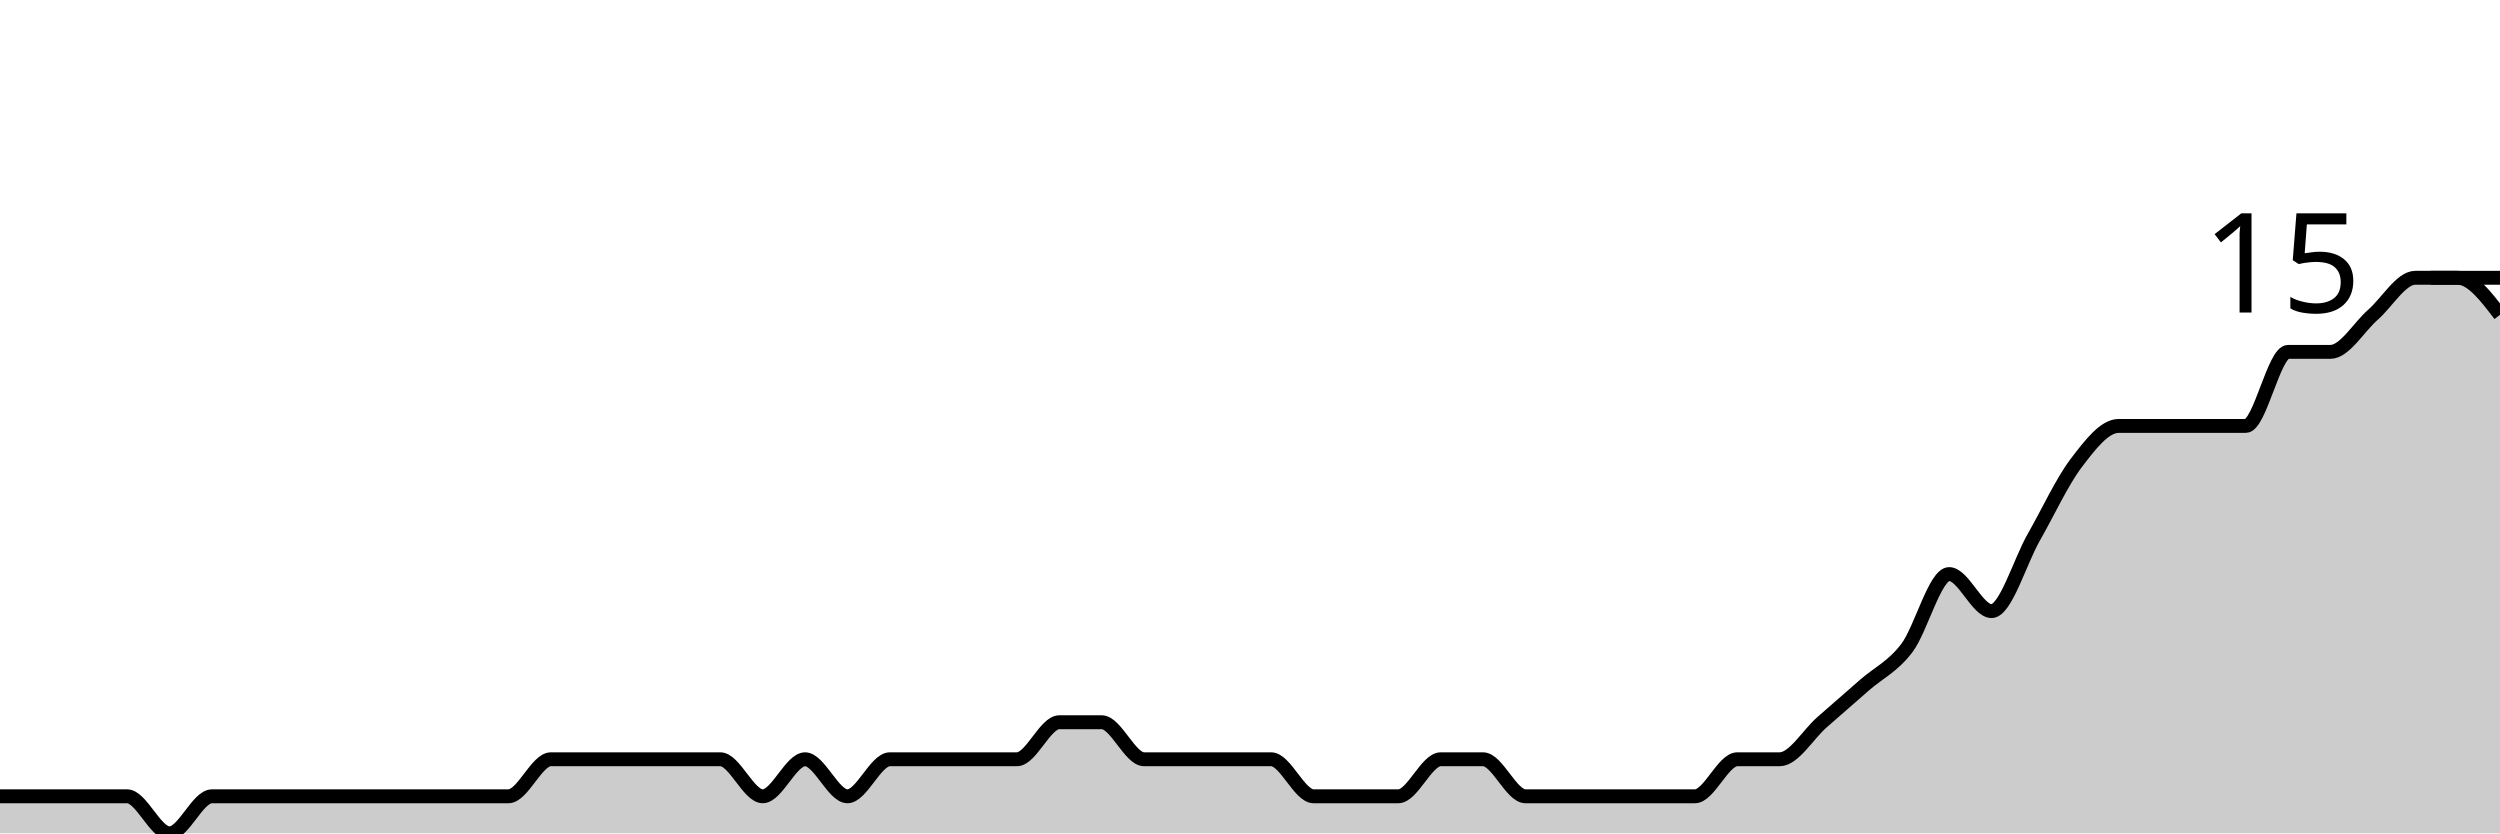
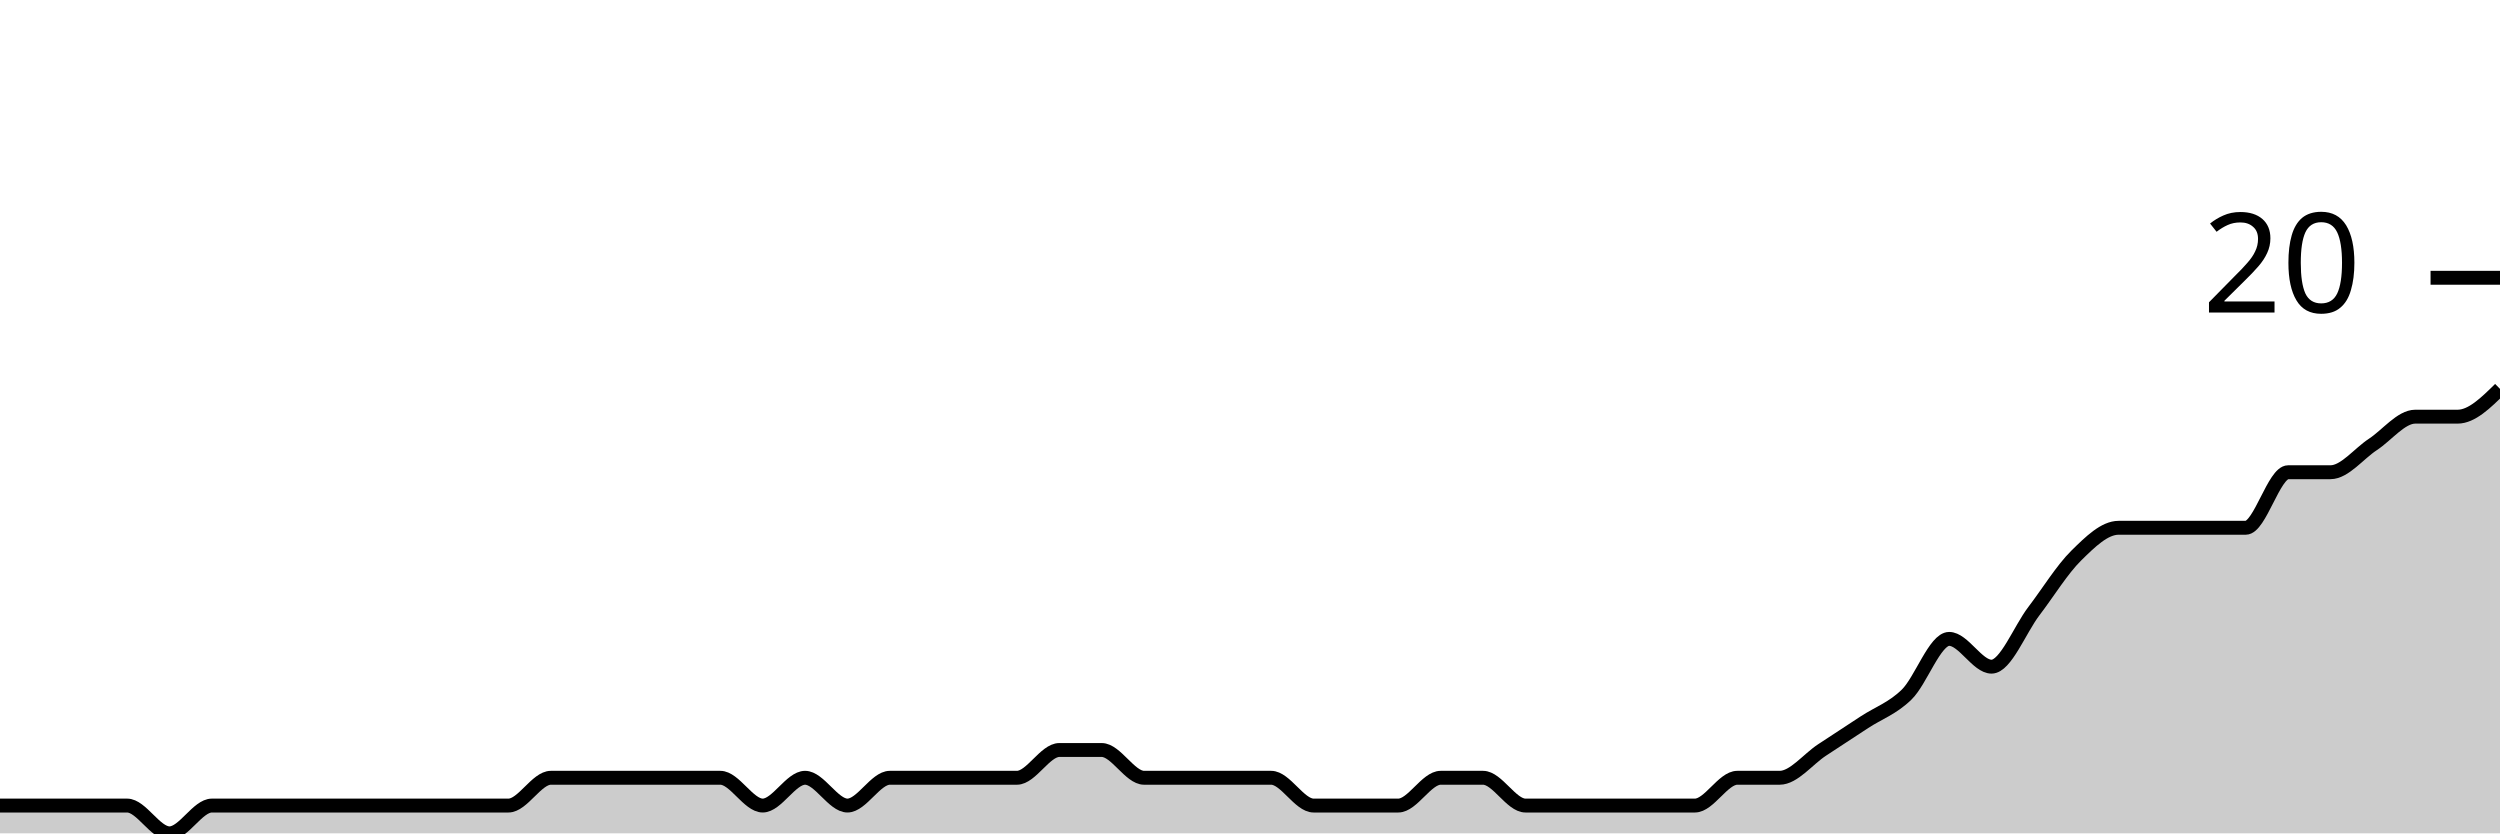
<svg xmlns="http://www.w3.org/2000/svg" viewBox="0 0 180 60">
  <g transform="translate(0,20)">
-     <path class="area" fill="rgba(0, 0, 0, 0.2)" d="M0,37.333C1.017,37.333,2.034,37.333,3.051,37.333C4.068,37.333,5.085,37.333,6.102,37.333C7.119,37.333,8.136,37.333,9.153,37.333C10.169,37.333,11.186,40,12.203,40C13.22,40,14.237,37.333,15.254,37.333C16.271,37.333,17.288,37.333,18.305,37.333C19.322,37.333,20.339,37.333,21.356,37.333C22.373,37.333,23.39,37.333,24.407,37.333C25.424,37.333,26.441,37.333,27.458,37.333C28.475,37.333,29.492,37.333,30.508,37.333C31.525,37.333,32.542,37.333,33.559,37.333C34.576,37.333,35.593,37.333,36.61,37.333C37.627,37.333,38.644,34.667,39.661,34.667C40.678,34.667,41.695,34.667,42.712,34.667C43.729,34.667,44.746,34.667,45.763,34.667C46.78,34.667,47.797,34.667,48.814,34.667C49.831,34.667,50.847,34.667,51.864,34.667C52.881,34.667,53.898,37.333,54.915,37.333C55.932,37.333,56.949,34.667,57.966,34.667C58.983,34.667,60,37.333,61.017,37.333C62.034,37.333,63.051,34.667,64.068,34.667C65.085,34.667,66.102,34.667,67.119,34.667C68.136,34.667,69.153,34.667,70.169,34.667C71.186,34.667,72.203,34.667,73.22,34.667C74.237,34.667,75.254,32,76.271,32C77.288,32,78.305,32,79.322,32C80.339,32,81.356,34.667,82.373,34.667C83.39,34.667,84.407,34.667,85.424,34.667C86.441,34.667,87.458,34.667,88.475,34.667C89.492,34.667,90.508,34.667,91.525,34.667C92.542,34.667,93.559,37.333,94.576,37.333C95.593,37.333,96.61,37.333,97.627,37.333C98.644,37.333,99.661,37.333,100.678,37.333C101.695,37.333,102.712,34.667,103.729,34.667C104.746,34.667,105.763,34.667,106.78,34.667C107.797,34.667,108.814,37.333,109.831,37.333C110.847,37.333,111.864,37.333,112.881,37.333C113.898,37.333,114.915,37.333,115.932,37.333C116.949,37.333,117.966,37.333,118.983,37.333C120,37.333,121.017,37.333,122.034,37.333C123.051,37.333,124.068,34.667,125.085,34.667C126.102,34.667,127.119,34.667,128.136,34.667C129.153,34.667,130.169,32.889,131.186,32C132.203,31.111,133.22,30.222,134.237,29.333C135.254,28.444,136.271,28,137.288,26.667C138.305,25.333,139.322,21.333,140.339,21.333C141.356,21.333,142.373,24,143.39,24C144.407,24,145.424,20.444,146.441,18.667C147.458,16.889,148.475,14.667,149.492,13.333C150.508,12,151.525,10.667,152.542,10.667C153.559,10.667,154.576,10.667,155.593,10.667C156.61,10.667,157.627,10.667,158.644,10.667C159.661,10.667,160.678,10.667,161.695,10.667C162.712,10.667,163.729,5.333,164.746,5.333C165.763,5.333,166.78,5.333,167.797,5.333C168.814,5.333,169.831,3.556,170.847,2.667C171.864,1.778,172.881,0,173.898,0C174.915,0,175.932,0,176.949,0C177.966,0,178.983,1.333,180,2.667L180,40C178.983,40,177.966,40,176.949,40C175.932,40,174.915,40,173.898,40C172.881,40,171.864,40,170.847,40C169.831,40,168.814,40,167.797,40C166.78,40,165.763,40,164.746,40C163.729,40,162.712,40,161.695,40C160.678,40,159.661,40,158.644,40C157.627,40,156.61,40,155.593,40C154.576,40,153.559,40,152.542,40C151.525,40,150.508,40,149.492,40C148.475,40,147.458,40,146.441,40C145.424,40,144.407,40,143.39,40C142.373,40,141.356,40,140.339,40C139.322,40,138.305,40,137.288,40C136.271,40,135.254,40,134.237,40C133.22,40,132.203,40,131.186,40C130.169,40,129.153,40,128.136,40C127.119,40,126.102,40,125.085,40C124.068,40,123.051,40,122.034,40C121.017,40,120,40,118.983,40C117.966,40,116.949,40,115.932,40C114.915,40,113.898,40,112.881,40C111.864,40,110.847,40,109.831,40C108.814,40,107.797,40,106.78,40C105.763,40,104.746,40,103.729,40C102.712,40,101.695,40,100.678,40C99.661,40,98.644,40,97.627,40C96.61,40,95.593,40,94.576,40C93.559,40,92.542,40,91.525,40C90.508,40,89.492,40,88.475,40C87.458,40,86.441,40,85.424,40C84.407,40,83.39,40,82.373,40C81.356,40,80.339,40,79.322,40C78.305,40,77.288,40,76.271,40C75.254,40,74.237,40,73.22,40C72.203,40,71.186,40,70.169,40C69.153,40,68.136,40,67.119,40C66.102,40,65.085,40,64.068,40C63.051,40,62.034,40,61.017,40C60,40,58.983,40,57.966,40C56.949,40,55.932,40,54.915,40C53.898,40,52.881,40,51.864,40C50.847,40,49.831,40,48.814,40C47.797,40,46.78,40,45.763,40C44.746,40,43.729,40,42.712,40C41.695,40,40.678,40,39.661,40C38.644,40,37.627,40,36.61,40C35.593,40,34.576,40,33.559,40C32.542,40,31.525,40,30.508,40C29.492,40,28.475,40,27.458,40C26.441,40,25.424,40,24.407,40C23.39,40,22.373,40,21.356,40C20.339,40,19.322,40,18.305,40C17.288,40,16.271,40,15.254,40C14.237,40,13.22,40,12.203,40C11.186,40,10.169,40,9.153,40C8.136,40,7.119,40,6.102,40C5.085,40,4.068,40,3.051,40C2.034,40,1.017,40,0,40Z" />
-     <path class="line" stroke="black" fill="none" d="M0,37.333C1.017,37.333,2.034,37.333,3.051,37.333C4.068,37.333,5.085,37.333,6.102,37.333C7.119,37.333,8.136,37.333,9.153,37.333C10.169,37.333,11.186,40,12.203,40C13.22,40,14.237,37.333,15.254,37.333C16.271,37.333,17.288,37.333,18.305,37.333C19.322,37.333,20.339,37.333,21.356,37.333C22.373,37.333,23.39,37.333,24.407,37.333C25.424,37.333,26.441,37.333,27.458,37.333C28.475,37.333,29.492,37.333,30.508,37.333C31.525,37.333,32.542,37.333,33.559,37.333C34.576,37.333,35.593,37.333,36.61,37.333C37.627,37.333,38.644,34.667,39.661,34.667C40.678,34.667,41.695,34.667,42.712,34.667C43.729,34.667,44.746,34.667,45.763,34.667C46.78,34.667,47.797,34.667,48.814,34.667C49.831,34.667,50.847,34.667,51.864,34.667C52.881,34.667,53.898,37.333,54.915,37.333C55.932,37.333,56.949,34.667,57.966,34.667C58.983,34.667,60,37.333,61.017,37.333C62.034,37.333,63.051,34.667,64.068,34.667C65.085,34.667,66.102,34.667,67.119,34.667C68.136,34.667,69.153,34.667,70.169,34.667C71.186,34.667,72.203,34.667,73.22,34.667C74.237,34.667,75.254,32,76.271,32C77.288,32,78.305,32,79.322,32C80.339,32,81.356,34.667,82.373,34.667C83.39,34.667,84.407,34.667,85.424,34.667C86.441,34.667,87.458,34.667,88.475,34.667C89.492,34.667,90.508,34.667,91.525,34.667C92.542,34.667,93.559,37.333,94.576,37.333C95.593,37.333,96.61,37.333,97.627,37.333C98.644,37.333,99.661,37.333,100.678,37.333C101.695,37.333,102.712,34.667,103.729,34.667C104.746,34.667,105.763,34.667,106.78,34.667C107.797,34.667,108.814,37.333,109.831,37.333C110.847,37.333,111.864,37.333,112.881,37.333C113.898,37.333,114.915,37.333,115.932,37.333C116.949,37.333,117.966,37.333,118.983,37.333C120,37.333,121.017,37.333,122.034,37.333C123.051,37.333,124.068,34.667,125.085,34.667C126.102,34.667,127.119,34.667,128.136,34.667C129.153,34.667,130.169,32.889,131.186,32C132.203,31.111,133.22,30.222,134.237,29.333C135.254,28.444,136.271,28,137.288,26.667C138.305,25.333,139.322,21.333,140.339,21.333C141.356,21.333,142.373,24,143.39,24C144.407,24,145.424,20.444,146.441,18.667C147.458,16.889,148.475,14.667,149.492,13.333C150.508,12,151.525,10.667,152.542,10.667C153.559,10.667,154.576,10.667,155.593,10.667C156.61,10.667,157.627,10.667,158.644,10.667C159.661,10.667,160.678,10.667,161.695,10.667C162.712,10.667,163.729,5.333,164.746,5.333C165.763,5.333,166.78,5.333,167.797,5.333C168.814,5.333,169.831,3.556,170.847,2.667C171.864,1.778,172.881,0,173.898,0C174.915,0,175.932,0,176.949,0C177.966,0,178.983,1.333,180,2.667" />
+     <path class="area" fill="rgba(0, 0, 0, 0.2)" d="M0,38C1.017,38,2.034,38,3.051,38C4.068,38,5.085,38,6.102,38C7.119,38,8.136,38,9.153,38C10.169,38,11.186,40,12.203,40C13.22,40,14.237,38,15.254,38C16.271,38,17.288,38,18.305,38C19.322,38,20.339,38,21.356,38C22.373,38,23.39,38,24.407,38C25.424,38,26.441,38,27.458,38C28.475,38,29.492,38,30.508,38C31.525,38,32.542,38,33.559,38C34.576,38,35.593,38,36.61,38C37.627,38,38.644,36,39.661,36C40.678,36,41.695,36,42.712,36C43.729,36,44.746,36,45.763,36C46.78,36,47.797,36,48.814,36C49.831,36,50.847,36,51.864,36C52.881,36,53.898,38,54.915,38C55.932,38,56.949,36,57.966,36C58.983,36,60,38,61.017,38C62.034,38,63.051,36,64.068,36C65.085,36,66.102,36,67.119,36C68.136,36,69.153,36,70.169,36C71.186,36,72.203,36,73.22,36C74.237,36,75.254,34,76.271,34C77.288,34,78.305,34,79.322,34C80.339,34,81.356,36,82.373,36C83.39,36,84.407,36,85.424,36C86.441,36,87.458,36,88.475,36C89.492,36,90.508,36,91.525,36C92.542,36,93.559,38,94.576,38C95.593,38,96.61,38,97.627,38C98.644,38,99.661,38,100.678,38C101.695,38,102.712,36,103.729,36C104.746,36,105.763,36,106.78,36C107.797,36,108.814,38,109.831,38C110.847,38,111.864,38,112.881,38C113.898,38,114.915,38,115.932,38C116.949,38,117.966,38,118.983,38C120,38,121.017,38,122.034,38C123.051,38,124.068,36,125.085,36C126.102,36,127.119,36,128.136,36C129.153,36,130.169,34.667,131.186,34C132.203,33.333,133.22,32.667,134.237,32C135.254,31.333,136.271,31,137.288,30C138.305,29,139.322,26,140.339,26C141.356,26,142.373,28,143.39,28C144.407,28,145.424,25.333,146.441,24C147.458,22.667,148.475,21,149.492,20C150.508,19,151.525,18,152.542,18C153.559,18,154.576,18,155.593,18C156.61,18,157.627,18,158.644,18C159.661,18,160.678,18,161.695,18C162.712,18,163.729,14,164.746,14C165.763,14,166.78,14,167.797,14C168.814,14,169.831,12.667,170.847,12C171.864,11.333,172.881,10,173.898,10C174.915,10,175.932,10,176.949,10C177.966,10,178.983,9,180,8L180,40C178.983,40,177.966,40,176.949,40C175.932,40,174.915,40,173.898,40C172.881,40,171.864,40,170.847,40C169.831,40,168.814,40,167.797,40C166.78,40,165.763,40,164.746,40C163.729,40,162.712,40,161.695,40C160.678,40,159.661,40,158.644,40C157.627,40,156.61,40,155.593,40C154.576,40,153.559,40,152.542,40C151.525,40,150.508,40,149.492,40C148.475,40,147.458,40,146.441,40C145.424,40,144.407,40,143.39,40C142.373,40,141.356,40,140.339,40C139.322,40,138.305,40,137.288,40C136.271,40,135.254,40,134.237,40C133.22,40,132.203,40,131.186,40C130.169,40,129.153,40,128.136,40C127.119,40,126.102,40,125.085,40C124.068,40,123.051,40,122.034,40C121.017,40,120,40,118.983,40C117.966,40,116.949,40,115.932,40C114.915,40,113.898,40,112.881,40C111.864,40,110.847,40,109.831,40C108.814,40,107.797,40,106.78,40C105.763,40,104.746,40,103.729,40C102.712,40,101.695,40,100.678,40C99.661,40,98.644,40,97.627,40C96.61,40,95.593,40,94.576,40C93.559,40,92.542,40,91.525,40C90.508,40,89.492,40,88.475,40C87.458,40,86.441,40,85.424,40C84.407,40,83.39,40,82.373,40C81.356,40,80.339,40,79.322,40C78.305,40,77.288,40,76.271,40C75.254,40,74.237,40,73.22,40C72.203,40,71.186,40,70.169,40C69.153,40,68.136,40,67.119,40C66.102,40,65.085,40,64.068,40C63.051,40,62.034,40,61.017,40C60,40,58.983,40,57.966,40C56.949,40,55.932,40,54.915,40C53.898,40,52.881,40,51.864,40C50.847,40,49.831,40,48.814,40C47.797,40,46.78,40,45.763,40C44.746,40,43.729,40,42.712,40C41.695,40,40.678,40,39.661,40C38.644,40,37.627,40,36.61,40C35.593,40,34.576,40,33.559,40C32.542,40,31.525,40,30.508,40C29.492,40,28.475,40,27.458,40C26.441,40,25.424,40,24.407,40C23.39,40,22.373,40,21.356,40C20.339,40,19.322,40,18.305,40C17.288,40,16.271,40,15.254,40C14.237,40,13.22,40,12.203,40C11.186,40,10.169,40,9.153,40C8.136,40,7.119,40,6.102,40C5.085,40,4.068,40,3.051,40C2.034,40,1.017,40,0,40Z" />
+     <path class="line" stroke="black" fill="none" d="M0,38C1.017,38,2.034,38,3.051,38C4.068,38,5.085,38,6.102,38C7.119,38,8.136,38,9.153,38C10.169,38,11.186,40,12.203,40C13.22,40,14.237,38,15.254,38C16.271,38,17.288,38,18.305,38C19.322,38,20.339,38,21.356,38C22.373,38,23.39,38,24.407,38C25.424,38,26.441,38,27.458,38C28.475,38,29.492,38,30.508,38C31.525,38,32.542,38,33.559,38C34.576,38,35.593,38,36.61,38C37.627,38,38.644,36,39.661,36C40.678,36,41.695,36,42.712,36C43.729,36,44.746,36,45.763,36C46.78,36,47.797,36,48.814,36C49.831,36,50.847,36,51.864,36C52.881,36,53.898,38,54.915,38C55.932,38,56.949,36,57.966,36C58.983,36,60,38,61.017,38C62.034,38,63.051,36,64.068,36C65.085,36,66.102,36,67.119,36C68.136,36,69.153,36,70.169,36C71.186,36,72.203,36,73.22,36C74.237,36,75.254,34,76.271,34C77.288,34,78.305,34,79.322,34C80.339,34,81.356,36,82.373,36C83.39,36,84.407,36,85.424,36C86.441,36,87.458,36,88.475,36C89.492,36,90.508,36,91.525,36C92.542,36,93.559,38,94.576,38C95.593,38,96.61,38,97.627,38C98.644,38,99.661,38,100.678,38C101.695,38,102.712,36,103.729,36C104.746,36,105.763,36,106.78,36C107.797,36,108.814,38,109.831,38C110.847,38,111.864,38,112.881,38C113.898,38,114.915,38,115.932,38C116.949,38,117.966,38,118.983,38C120,38,121.017,38,122.034,38C123.051,38,124.068,36,125.085,36C126.102,36,127.119,36,128.136,36C129.153,36,130.169,34.667,131.186,34C132.203,33.333,133.22,32.667,134.237,32C135.254,31.333,136.271,31,137.288,30C138.305,29,139.322,26,140.339,26C141.356,26,142.373,28,143.39,28C144.407,28,145.424,25.333,146.441,24C147.458,22.667,148.475,21,149.492,20C150.508,19,151.525,18,152.542,18C153.559,18,154.576,18,155.593,18C156.61,18,157.627,18,158.644,18C159.661,18,160.678,18,161.695,18C162.712,18,163.729,14,164.746,14C165.763,14,166.78,14,167.797,14C168.814,14,169.831,12.667,170.847,12C171.864,11.333,172.881,10,173.898,10C174.915,10,175.932,10,176.949,10C177.966,10,178.983,9,180,8" />
    <path class="axis-ceiling" stroke-width="1" stroke="black" fill="none" d="M175,0L180,0" />
-     <text class="axis-ceiling-label" font-family="sans-serif" text-anchor="end" font-size="10px" x="170" y="2.5">15</text>
+     <text class="axis-ceiling-label" font-family="sans-serif" text-anchor="end" font-size="10px" x="170" y="2.5">20</text>
  </g>
</svg>
